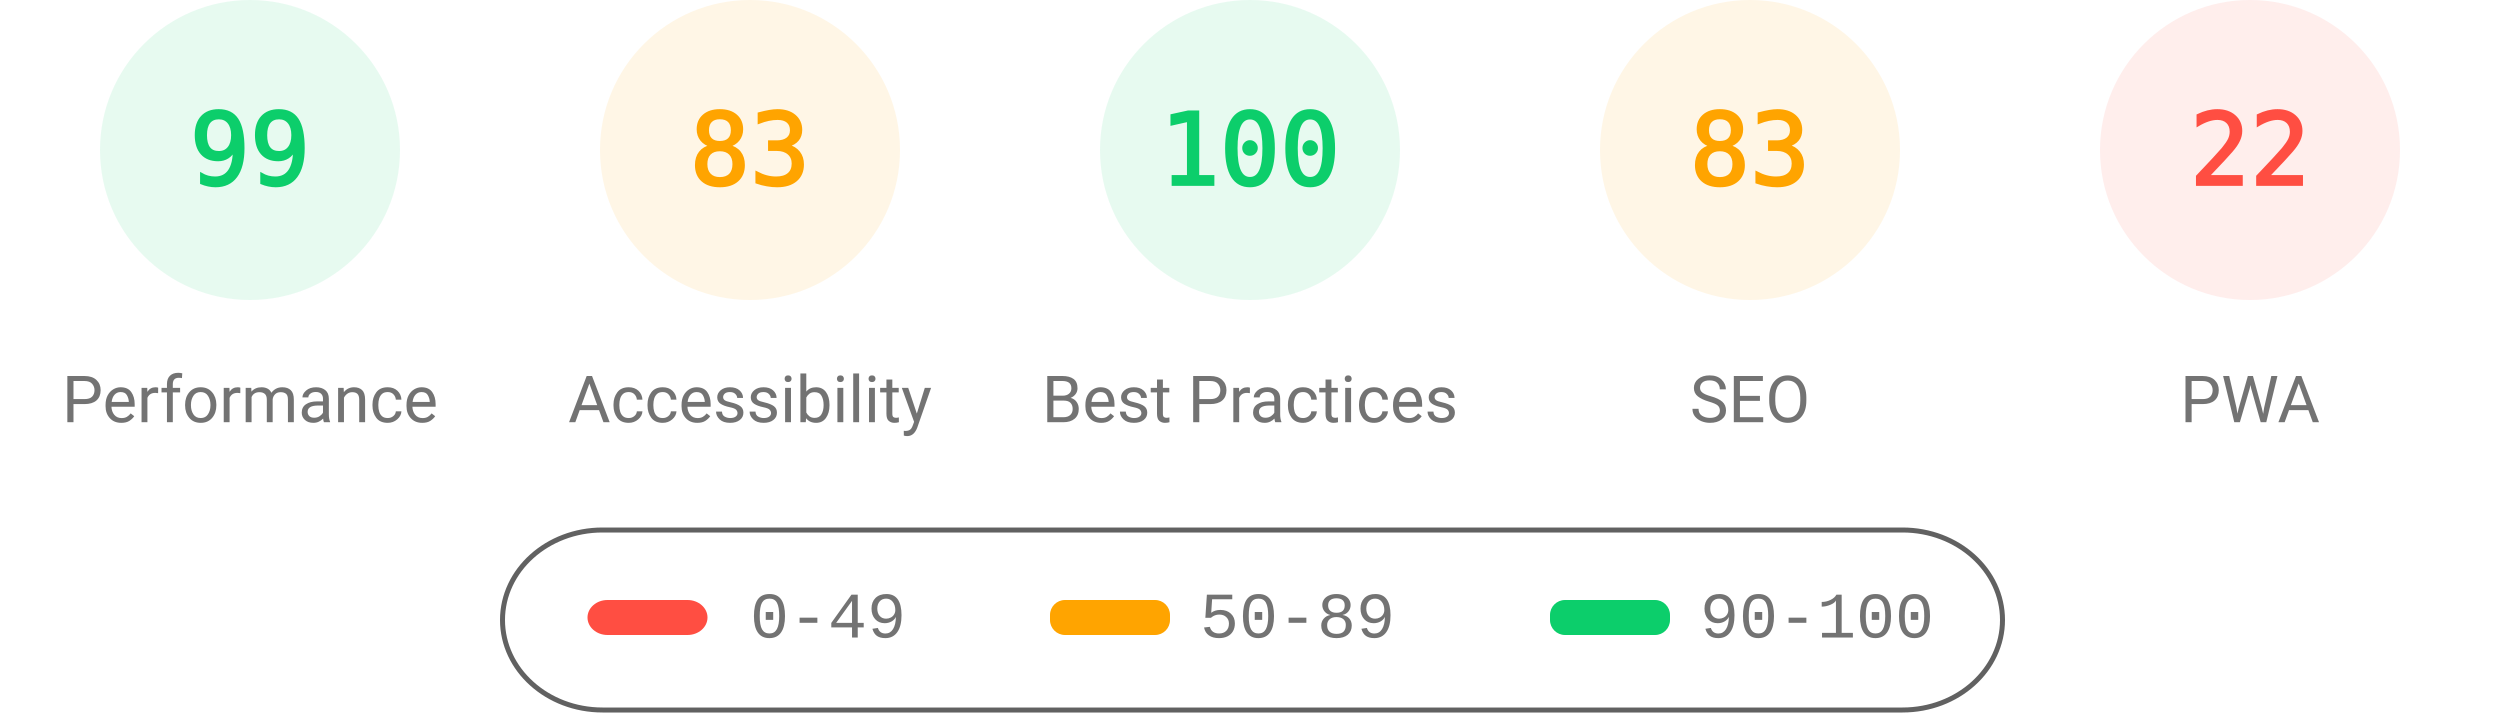
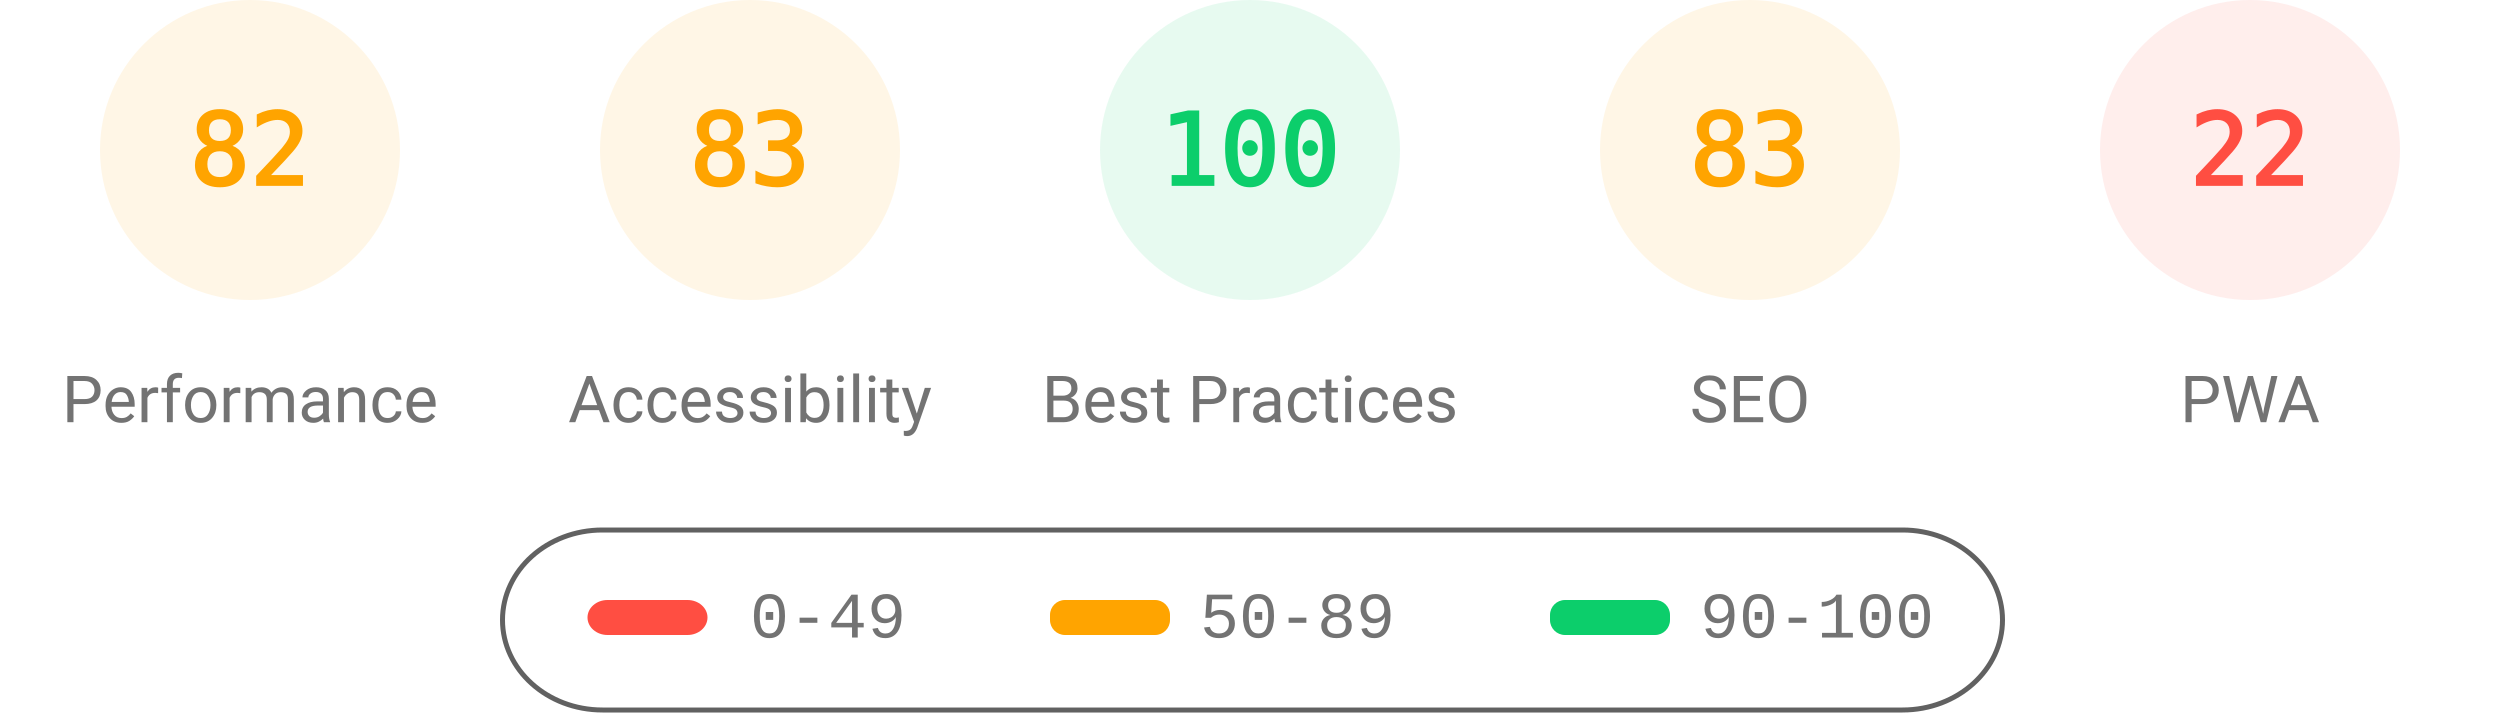
<svg xmlns="http://www.w3.org/2000/svg" class="theme" fill="none" width="1000" height="285">
  <style>
			.gauge-base {
				opacity: 0.1
			}
			.gauge-arc {
				fill: none;
				animation-delay: 250ms;
				stroke-linecap: round;
				transform: rotate(-90deg);
				transform-origin: 100px 60px;
				animation: load-gauge 1s ease forwards
			}
			.guage-text {
				font-size: 40px;
				font-family: monospace;
				text-align: center
			}
			.guage-red {
				color: #ff4e42;
				fill: #ff4e42;
				stroke: #ff4e42
			}
			.guage-orange {
				color: #ffa400;
				fill: #ffa400;
				stroke: #ffa400
			}
			.guage-green {
				color: #0cce6b;
				fill: #0cce6b;
				stroke: #0cce6b
			}
			.theme .guage-undefined {
				color: #5c5c5c;
				fill: #5c5c5c;
				stroke: #5c5c5c
			}
			.guage-title {
				stroke: none;
				font-size: 26px;
				line-height: 26px;
				font-family: Roboto, Halvetica, Arial, sans-serif
			}
			.metric.guage-title {
				font-family: 'Courier New', Courier, monospace
			}
			.theme .guage-title {
				color: #737373;
				fill: #737373
			}
			@keyframes load-gauge {
				from {
					stroke-dasharray: 0 352.858
				}
			}
			.theme
				stroke: #616161
			}
		</style>
-   <svg class="guage-div guage-perf guage-green" viewBox="0 0 200 200" width="200" height="200" x="0" y="0">
+   <svg class="guage-div guage-perf guage-orange" viewBox="0 0 200 200" width="200" height="200" x="0" y="0">
    <circle class="gauge-base" r="56" cx="100" cy="60" stroke-width="8" />
-     <circle class="gauge-arc guage-arc-1" r="56" cx="100" cy="60" stroke-width="8" style="stroke-dasharray: 348.339, 351.858;" />
-     <text class="guage-text" x="100px" y="60px" alignment-baseline="central" dominant-baseline="central" text-anchor="middle">99</text>
+     <circle class="gauge-arc guage-arc-1" r="56" cx="100" cy="60" stroke-width="8" style="stroke-dasharray: 288.524, 351.858;" />
+     <text class="guage-text" x="100px" y="60px" alignment-baseline="central" dominant-baseline="central" text-anchor="middle">82</text>
    <text class="guage-title" x="100px" y="160px" alignment-baseline="central" dominant-baseline="central" text-anchor="middle">Performance</text>
  </svg>
  <svg class="guage-div guage-acc guage-orange" viewBox="0 0 200 200" width="200" height="200" x="200" y="0">
    <circle class="gauge-base" r="56" cx="100" cy="60" stroke-width="8" />
    <circle class="gauge-arc guage-arc-2" r="56" cx="100" cy="60" stroke-width="8" style="stroke-dasharray: 292.042, 351.858;" />
    <text class="guage-text" x="100px" y="60px" alignment-baseline="central" dominant-baseline="central" text-anchor="middle">83</text>
    <text class="guage-title" x="100px" y="160px" alignment-baseline="central" dominant-baseline="central" text-anchor="middle">Accessibility</text>
  </svg>
  <svg class="guage-div guage-best guage-green" viewBox="0 0 200 200" width="200" height="200" x="400" y="0">
    <circle class="gauge-base" r="56" cx="100" cy="60" stroke-width="8" />
    <circle class="gauge-arc guage-arc-3" r="56" cx="100" cy="60" stroke-width="8" style="stroke-dasharray: 351.858, 351.858;" />
    <text class="guage-text" x="100px" y="60px" alignment-baseline="central" dominant-baseline="central" text-anchor="middle">100</text>
    <text class="guage-title" x="100px" y="160px" alignment-baseline="central" dominant-baseline="central" text-anchor="middle">Best Practices</text>
  </svg>
  <svg class="guage-div guage-seo guage-orange" viewBox="0 0 200 200" width="200" height="200" x="600" y="0">
    <circle class="gauge-base" r="56" cx="100" cy="60" stroke-width="8" />
    <circle class="gauge-arc guage-arc-4" r="56" cx="100" cy="60" stroke-width="8" style="stroke-dasharray: 292.042, 351.858;" />
    <text class="guage-text" x="100px" y="60px" alignment-baseline="central" dominant-baseline="central" text-anchor="middle">83</text>
    <text class="guage-title" x="100px" y="160px" alignment-baseline="central" dominant-baseline="central" text-anchor="middle">SEO</text>
  </svg>
  <svg class="guage-div guage-pwa guage-red" viewBox="0 0 200 200" width="200" height="200" x="800" y="0">
    <circle class="gauge-base" r="56" cx="100" cy="60" stroke-width="8" />
    <circle class="gauge-arc guage-arc-4" r="56" cx="100" cy="60" stroke-width="8" style="stroke-dasharray: 77.409, 351.858;" />
    <text class="guage-text" x="100px" y="60px" alignment-baseline="central" dominant-baseline="central" text-anchor="middle">22</text>
    <text class="guage-title" x="100px" y="160px" alignment-baseline="central" dominant-baseline="central" text-anchor="middle">PWA</text>
  </svg>
  <svg width="604" height="76" x="200" y="210">
    <g>
      <rect fill="none" id="canvas_background" height="80" width="604" y="-1" x="-1" />
      <g display="none" overflow="visible" y="0" x="0" height="100%" width="100%" id="canvasGrid">
        <rect fill="url(#gridpattern)" stroke-width="0" y="0" x="0" height="100%" width="100%" />
      </g>
    </g>
    <g>
      <rect fill-opacity="0" stroke="#616161" stroke-width="2" rx="40" id="svg_2" height="72" width="600" y="2" x="1" fill="#000000" />
      <rect stroke="#000" rx="8" id="svg_3" height="14" width="48" y="30" x="35" stroke-opacity="null" stroke-width="0" fill="#ff4e42" />
      <rect stroke="#000" rx="6" id="svg_4" height="14" width="48" y="30" x="220" stroke-opacity="null" stroke-width="0" fill="#ffa400" />
      <rect stroke="#000" rx="6" id="svg_5" height="14" width="48" y="30" x="420" stroke-opacity="null" stroke-width="0" fill="#0cce6b" />
      <text xml:space="preserve" text-anchor="start" font-family="'Courier New', Courier, monospace" font-size="26" id="svg_6" y="45" x="100" stroke-opacity="null" stroke-width="0" stroke="#000" fill="#737373">0-49</text>
      <text xml:space="preserve" text-anchor="start" font-family="'Courier New', Courier, monospace" font-size="26" id="svg_7" y="45" x="280" stroke-opacity="null" stroke-width="0" stroke="#000" fill="#737373">50-89</text>
      <text xml:space="preserve" text-anchor="start" font-family="'Courier New', Courier, monospace" font-size="26" id="svg_8" y="45" x="480" stroke-opacity="null" stroke-width="0" stroke="#000" fill="#737373">90-100</text>
    </g>
  </svg>
</svg>
